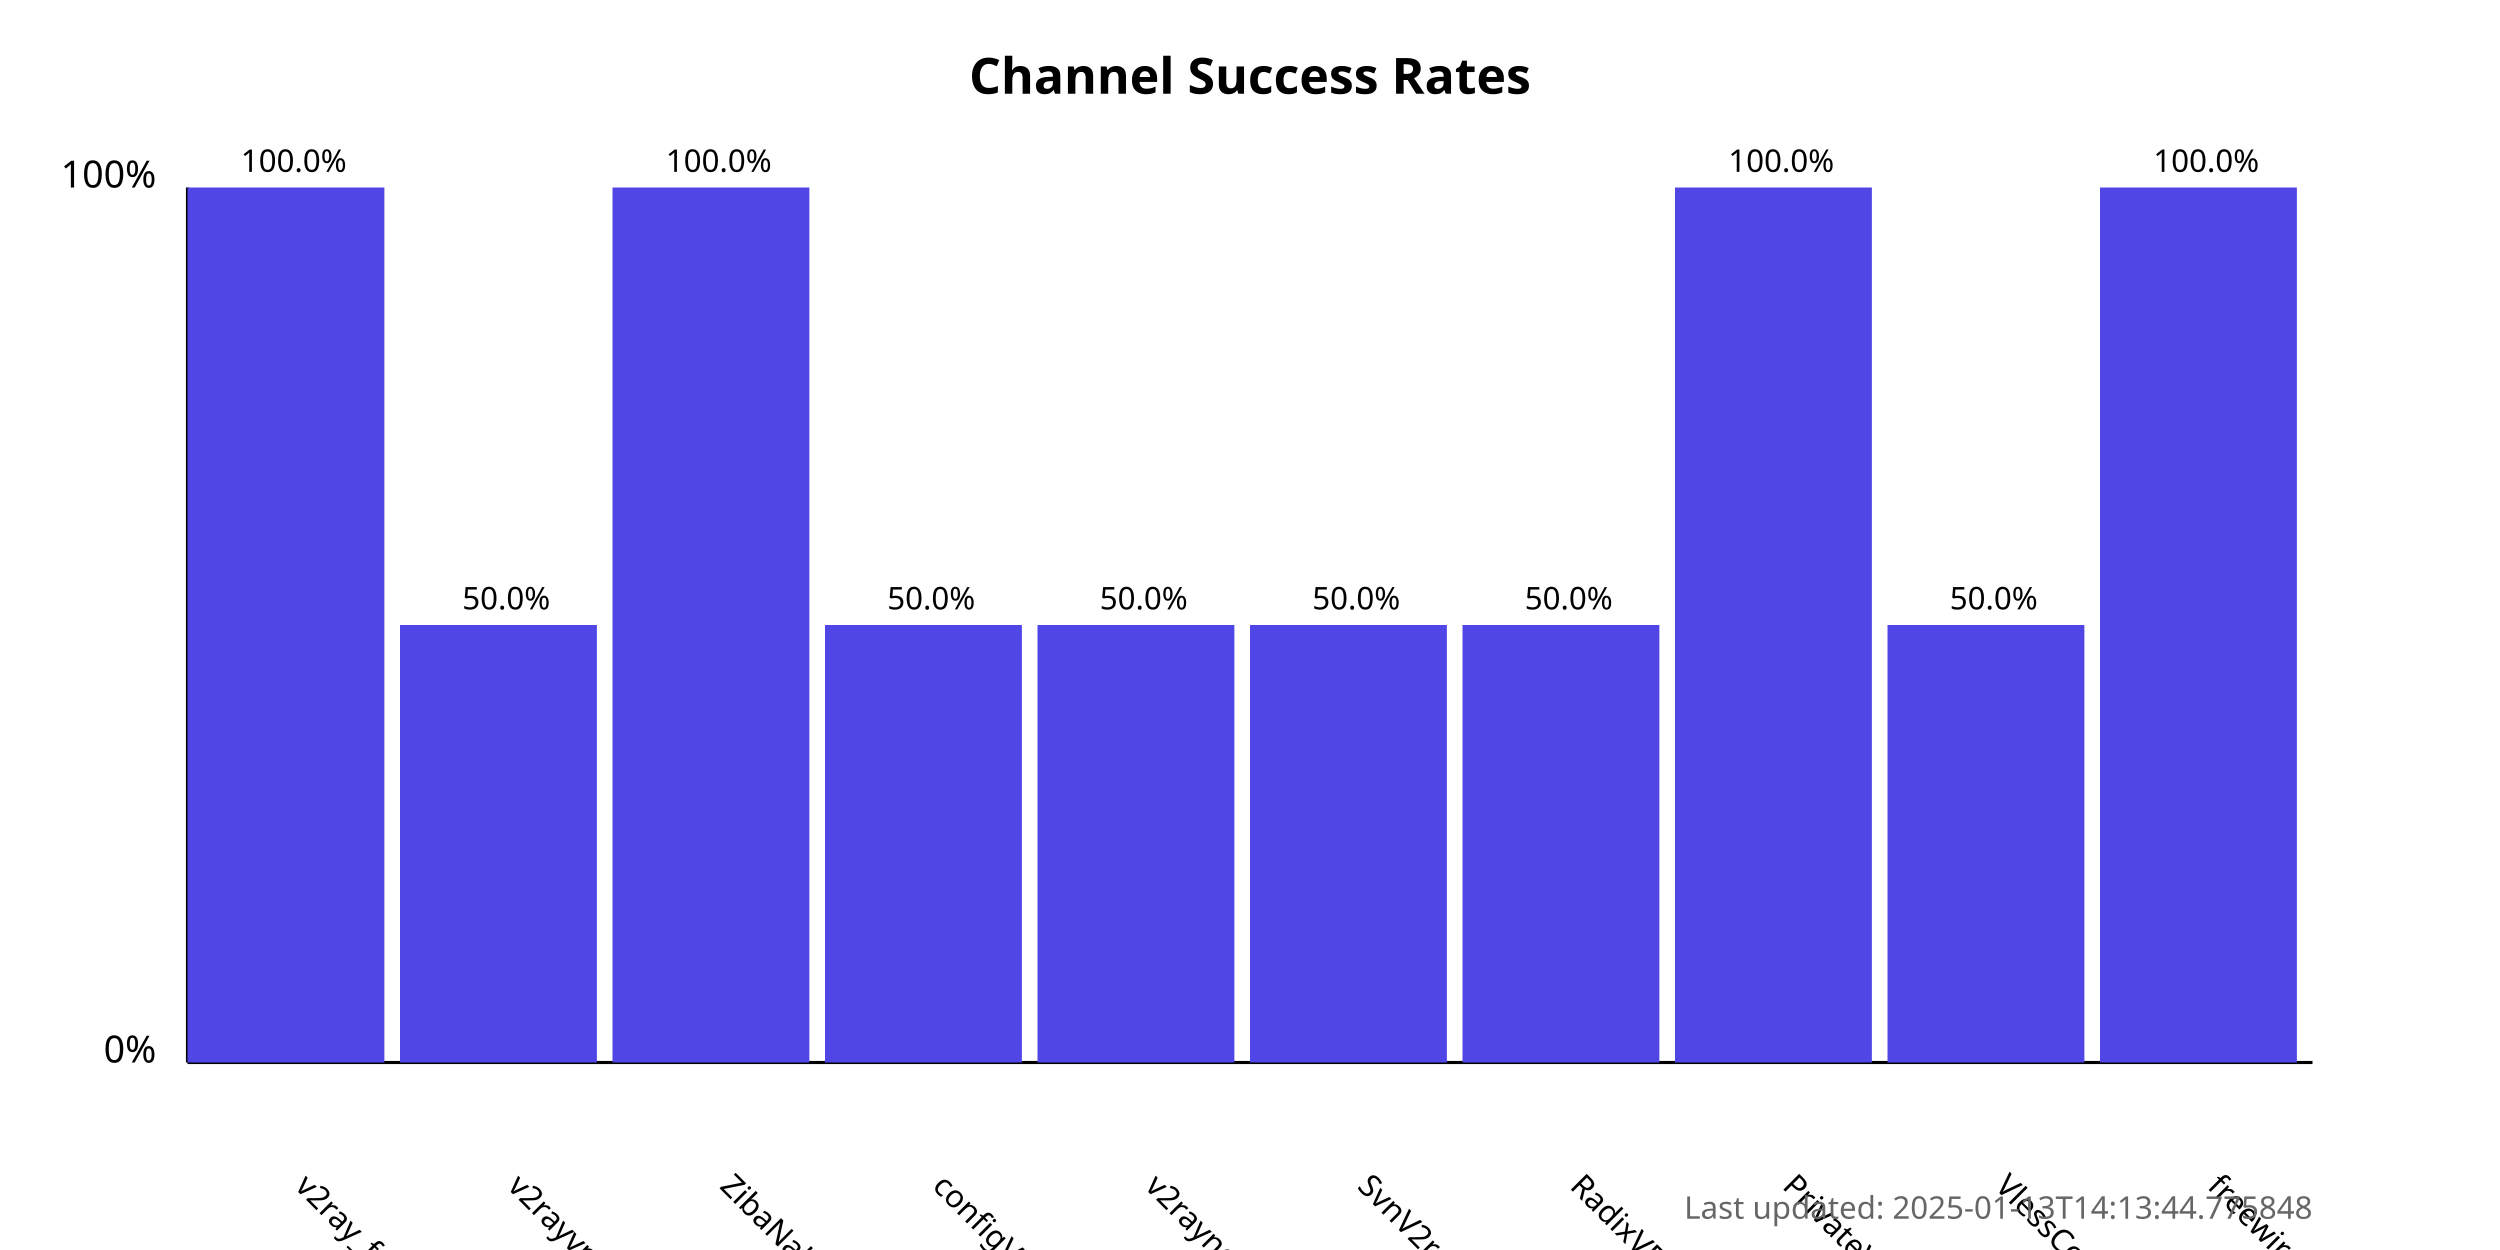
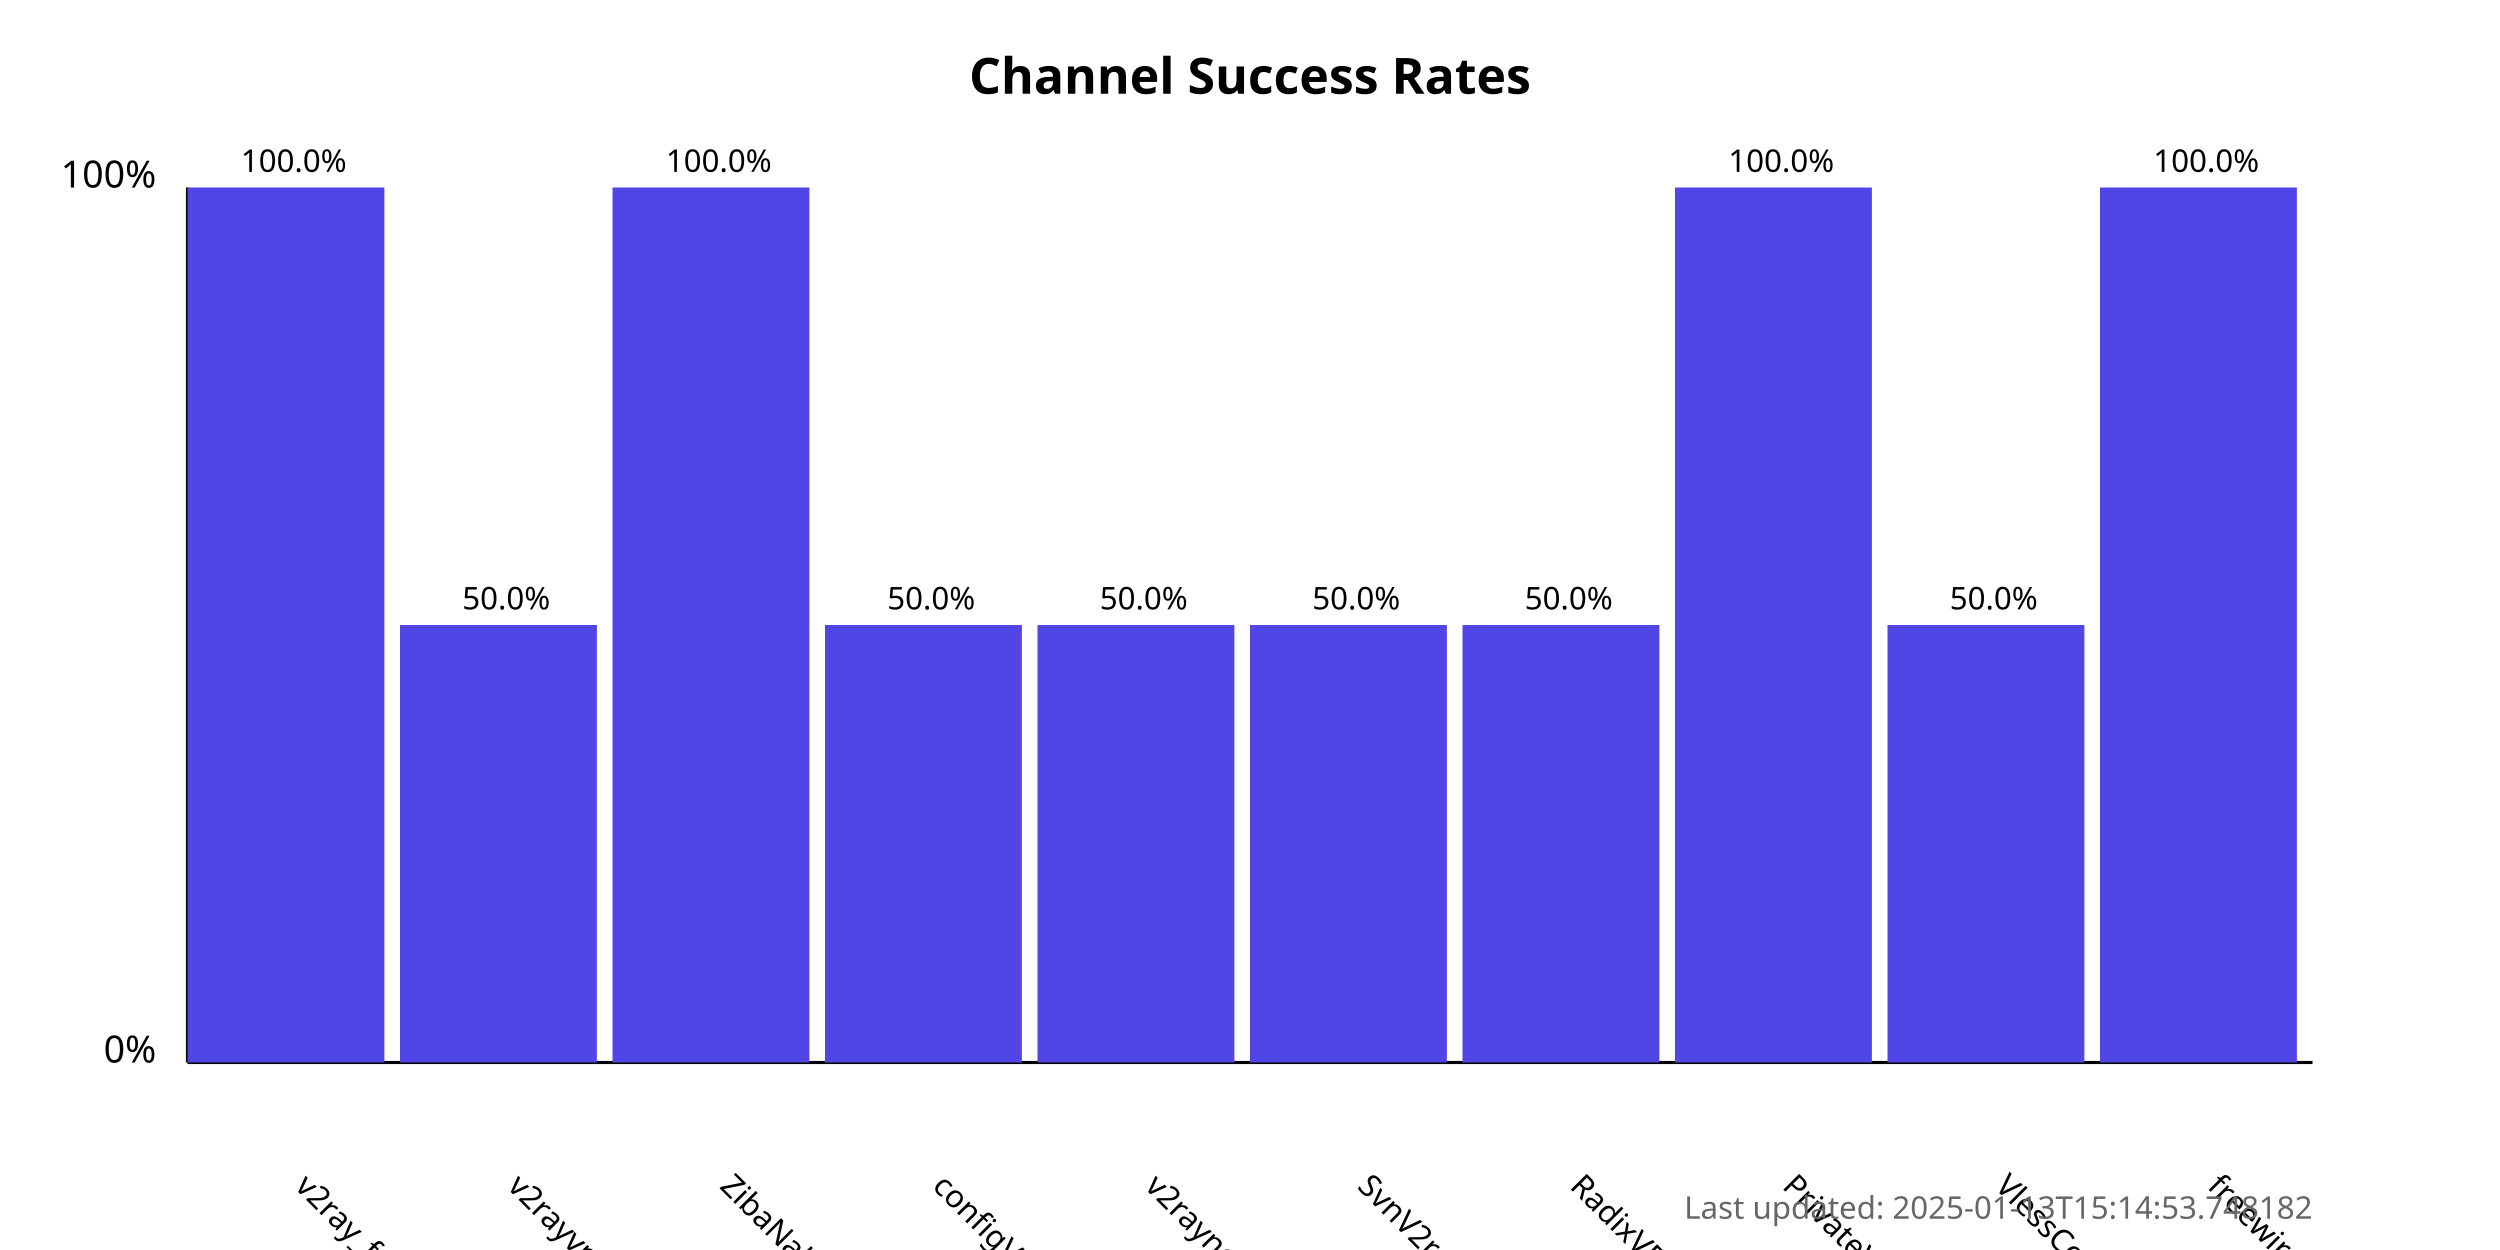
<svg xmlns="http://www.w3.org/2000/svg" width="800" height="400">
  <style>
            .chart-title { font: bold 16px sans-serif; }
            .axis-label { font: 12px sans-serif; }
            .tick-label { font: 10px sans-serif; }
            .bar { fill: #4f46e5; }
            .bar:hover { fill: #6366f1; }
            .timestamp { font: 10px sans-serif; fill: #666; }
        </style>
  <text x="400.0" y="30" text-anchor="middle" class="chart-title">
            Channel Success Rates
        </text>
  <line x1="60" y1="340" x2="60" y2="60" stroke="black" stroke-width="1" />
  <line x1="60" y1="340" x2="740" y2="340" stroke="black" stroke-width="1" />
  <text x="50" y="340" text-anchor="end" class="axis-label">0%</text>
  <text x="50" y="60" text-anchor="end" class="axis-label">100%</text>
  <g>
    <rect x="60" y="60.0" width="63.0" height="280.0" class="bar" />
    <text x="94.0" y="380" transform="rotate(45, 94.0, 380)" text-anchor="start" class="tick-label">
                v2ray_free_conf
            </text>
    <text x="94.0" y="55.0" text-anchor="middle" class="tick-label">
                100.0%
            </text>
  </g>
  <g>
    <rect x="128.0" y="200.0" width="63.0" height="140.0" class="bar" />
    <text x="162.0" y="380" transform="rotate(45, 162.0, 380)" text-anchor="start" class="tick-label">
                v2rayvpno
            </text>
    <text x="162.0" y="195.0" text-anchor="middle" class="tick-label">
                50.0%
            </text>
  </g>
  <g>
    <rect x="196.0" y="60.0" width="63.0" height="280.0" class="bar" />
    <text x="230.0" y="380" transform="rotate(45, 230.0, 380)" text-anchor="start" class="tick-label">
                ZibaNabz
            </text>
    <text x="230.0" y="55.0" text-anchor="middle" class="tick-label">
                100.0%
            </text>
  </g>
  <g>
    <rect x="264.0" y="200.0" width="63.0" height="140.0" class="bar" />
    <text x="298.0" y="380" transform="rotate(45, 298.0, 380)" text-anchor="start" class="tick-label">
                configV2rayForFree
            </text>
    <text x="298.0" y="195.0" text-anchor="middle" class="tick-label">
                50.0%
            </text>
  </g>
  <g>
    <rect x="332.0" y="200.0" width="63.0" height="140.0" class="bar" />
    <text x="366.0" y="380" transform="rotate(45, 366.0, 380)" text-anchor="start" class="tick-label">
                v2rayngvpn
            </text>
    <text x="366.0" y="195.0" text-anchor="middle" class="tick-label">
                50.0%
            </text>
  </g>
  <g>
    <rect x="400.0" y="200.0" width="63.0" height="140.0" class="bar" />
    <text x="434.0" y="380" transform="rotate(45, 434.0, 380)" text-anchor="start" class="tick-label">
                SvnV2ray
            </text>
    <text x="434.0" y="195.0" text-anchor="middle" class="tick-label">
                50.0%
            </text>
  </g>
  <g>
    <rect x="468.0" y="200.0" width="63.0" height="140.0" class="bar" />
    <text x="502.0" y="380" transform="rotate(45, 502.0, 380)" text-anchor="start" class="tick-label">
                RadixVPN
            </text>
    <text x="502.0" y="195.0" text-anchor="middle" class="tick-label">
                50.0%
            </text>
  </g>
  <g>
    <rect x="536.0" y="60.0" width="63.0" height="280.0" class="bar" />
    <text x="570.0" y="380" transform="rotate(45, 570.0, 380)" text-anchor="start" class="tick-label">
                PrivateVPNs
            </text>
    <text x="570.0" y="55.0" text-anchor="middle" class="tick-label">
                100.0%
            </text>
  </g>
  <g>
    <rect x="604.0" y="200.0" width="63.0" height="140.0" class="bar" />
    <text x="638.0" y="380" transform="rotate(45, 638.0, 380)" text-anchor="start" class="tick-label">
                VlessConfig
            </text>
    <text x="638.0" y="195.0" text-anchor="middle" class="tick-label">
                50.0%
            </text>
  </g>
  <g>
    <rect x="672.0" y="60.0" width="63.0" height="280.0" class="bar" />
    <text x="706.0" y="380" transform="rotate(45, 706.0, 380)" text-anchor="start" class="tick-label">
                freewireguard
            </text>
    <text x="706.0" y="55.0" text-anchor="middle" class="tick-label">
                100.0%
            </text>
  </g>
  <text x="740" y="390" text-anchor="end" class="timestamp">
-             Last updated: 2025-01-13T14:13:44.775848
+             Last updated: 2025-01-13T15:14:53.748182
        </text>
</svg>
